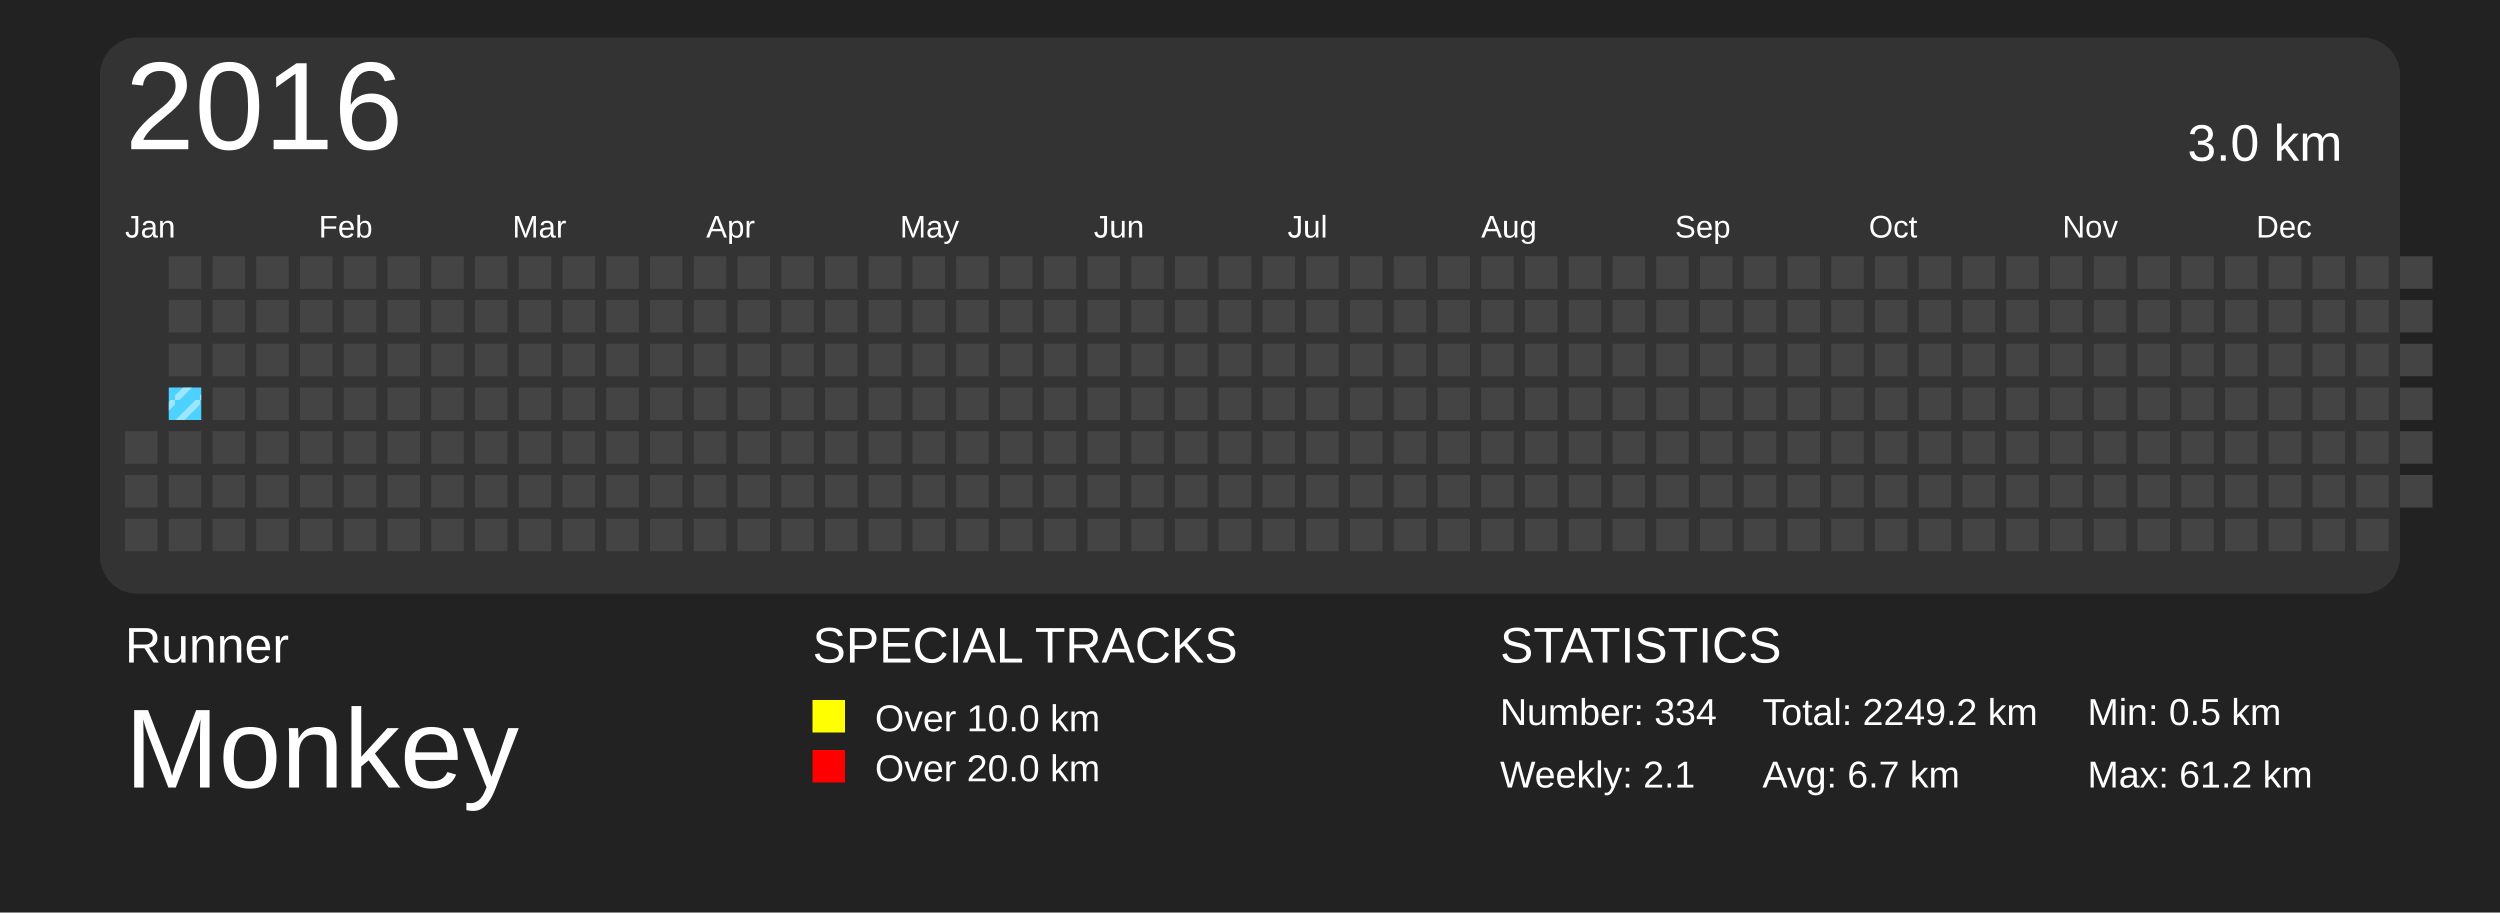
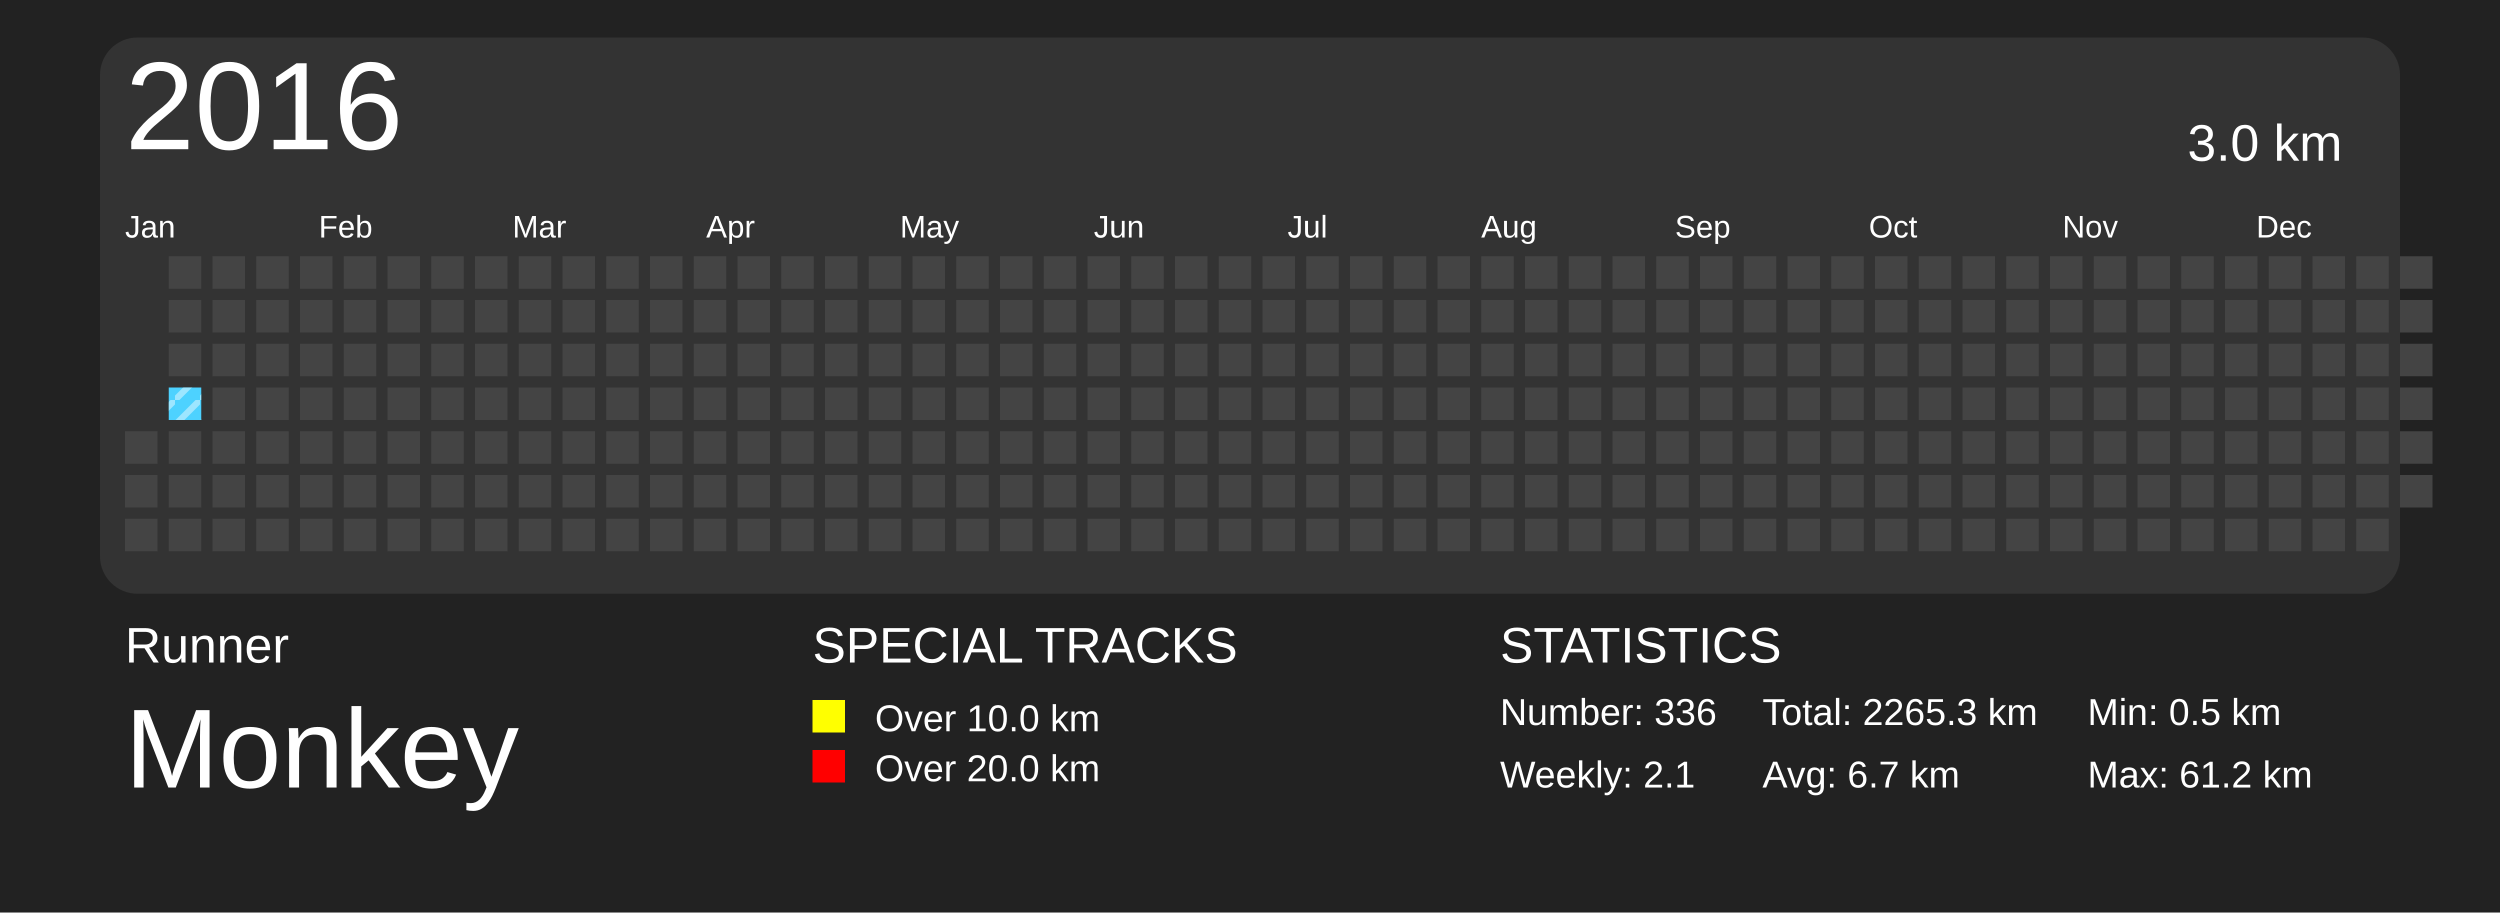
<svg xmlns="http://www.w3.org/2000/svg" baseProfile="full" height="73mm" version="1.1" viewBox="0,0,200,73" width="200mm">
  <defs>
    <pattern height="2" id="indoor-stripe" patternUnits="userSpaceOnUse" width="2">
      <line stroke="white" stroke-opacity="0.45" stroke-width="0.5" x1="0" x2="2" y1="2" y2="0" />
    </pattern>
  </defs>
  <rect fill="#222222" height="73" width="200" x="0" y="0" />
  <text fill="#FFFFFF" style="font-size:4px; font-family:Arial" x="10" y="53">Runner</text>
  <text fill="#FFFFFF" style="font-size:9px; font-family:Arial" x="10" y="63">Monkey</text>
  <text fill="#FFFFFF" style="font-size:4px; font-family:Arial" x="65" y="53">SPECIAL TRACKS</text>
  <rect fill="yellow" height="2.6" width="2.6" x="65" y="56" />
  <text fill="#FFFFFF" style="font-size:3px; font-family:Arial" x="70" y="58.5">Over 10.0 km</text>
  <rect fill="red" height="2.6" width="2.6" x="65" y="60" />
  <text fill="#FFFFFF" style="font-size:3px; font-family:Arial" x="70" y="62.5">Over 20.0 km</text>
  <text fill="#FFFFFF" style="font-size:4px; font-family:Arial" x="120" y="53">STATISTICS</text>
-   <text fill="#FFFFFF" style="font-size:3px; font-family:Arial" x="120" y="58">Number: 334</text>
+   <text fill="#FFFFFF" style="font-size:3px; font-family:Arial" x="120" y="58">Number: 336</text>
  <text fill="#FFFFFF" style="font-size:3px; font-family:Arial" x="120" y="63">Weekly: 2.1</text>
-   <text fill="#FFFFFF" style="font-size:3px; font-family:Arial" x="141" y="58">Total: 2249.2 km</text>
+   <text fill="#FFFFFF" style="font-size:3px; font-family:Arial" x="141" y="58">Total: 2265.3 km</text>
  <text fill="#FFFFFF" style="font-size:3px; font-family:Arial" x="141" y="63">Avg: 6.7 km</text>
  <text fill="#FFFFFF" style="font-size:3px; font-family:Arial" x="167" y="58">Min: 0.5 km</text>
  <text fill="#FFFFFF" style="font-size:3px; font-family:Arial" x="167" y="63">Max: 61.2 km</text>
  <rect fill="#333" height="44.5" rx="3" ry="3" width="184" x="8" y="3" />
  <text dominant-baseline="hanging" fill="#FFFFFF" style="font-size:10.0px; font-family:Arial;" x="10" y="5">2016</text>
  <text dominant-baseline="hanging" fill="#FFFFFF" style="font-size:4.125px; font-family:Arial;" x="175" y="10">3.0 km</text>
  <text fill="#FFFFFF" style="font-size:2.5px; font-family:Arial" x="10.0" y="19">Jan</text>
  <text fill="#FFFFFF" style="font-size:2.5px; font-family:Arial" x="25.5" y="19">Feb</text>
  <text fill="#FFFFFF" style="font-size:2.5px; font-family:Arial" x="41.0" y="19">Mar</text>
  <text fill="#FFFFFF" style="font-size:2.5px; font-family:Arial" x="56.5" y="19">Apr</text>
  <text fill="#FFFFFF" style="font-size:2.5px; font-family:Arial" x="72.0" y="19">May</text>
  <text fill="#FFFFFF" style="font-size:2.5px; font-family:Arial" x="87.5" y="19">Jun</text>
  <text fill="#FFFFFF" style="font-size:2.5px; font-family:Arial" x="103.0" y="19">Jul</text>
  <text fill="#FFFFFF" style="font-size:2.5px; font-family:Arial" x="118.5" y="19">Aug</text>
  <text fill="#FFFFFF" style="font-size:2.5px; font-family:Arial" x="134.0" y="19">Sep</text>
  <text fill="#FFFFFF" style="font-size:2.5px; font-family:Arial" x="149.5" y="19">Oct</text>
  <text fill="#FFFFFF" style="font-size:2.5px; font-family:Arial" x="165.0" y="19">Nov</text>
  <text fill="#FFFFFF" style="font-size:2.5px; font-family:Arial" x="180.5" y="19">Dec</text>
  <rect fill="#444444" height="2.6" width="2.6" x="10.0" y="34.5" />
  <rect fill="#444444" height="2.6" width="2.6" x="10.0" y="38.0" />
  <rect fill="#444444" height="2.6" width="2.6" x="10.0" y="41.5" />
  <rect fill="#444444" height="2.6" width="2.6" x="13.5" y="20.5" />
  <rect fill="#444444" height="2.6" width="2.6" x="13.5" y="24.0" />
  <rect fill="#444444" height="2.6" width="2.6" x="13.5" y="27.5" />
  <rect fill="#4DD2FF" height="2.6" width="2.6" x="13.5" y="31.0" />
  <rect fill="url(#indoor-stripe)" height="2.6" style="pointer-events: none;" width="2.6" x="13.5" y="31.0" />
  <rect fill="#444444" height="2.6" width="2.6" x="13.5" y="34.5" />
  <rect fill="#444444" height="2.6" width="2.6" x="13.5" y="38.0" />
  <rect fill="#444444" height="2.6" width="2.6" x="13.5" y="41.5" />
  <rect fill="#444444" height="2.6" width="2.6" x="17.0" y="20.5" />
  <rect fill="#444444" height="2.6" width="2.6" x="17.0" y="24.0" />
  <rect fill="#444444" height="2.6" width="2.6" x="17.0" y="27.5" />
  <rect fill="#444444" height="2.6" width="2.6" x="17.0" y="31.0" />
  <rect fill="#444444" height="2.6" width="2.6" x="17.0" y="34.5" />
  <rect fill="#444444" height="2.6" width="2.6" x="17.0" y="38.0" />
  <rect fill="#444444" height="2.6" width="2.6" x="17.0" y="41.5" />
  <rect fill="#444444" height="2.6" width="2.6" x="20.5" y="20.5" />
  <rect fill="#444444" height="2.6" width="2.6" x="20.5" y="24.0" />
  <rect fill="#444444" height="2.6" width="2.6" x="20.5" y="27.5" />
  <rect fill="#444444" height="2.6" width="2.6" x="20.5" y="31.0" />
  <rect fill="#444444" height="2.6" width="2.6" x="20.5" y="34.5" />
  <rect fill="#444444" height="2.6" width="2.6" x="20.5" y="38.0" />
  <rect fill="#444444" height="2.6" width="2.6" x="20.5" y="41.5" />
  <rect fill="#444444" height="2.6" width="2.6" x="24.0" y="20.5" />
  <rect fill="#444444" height="2.6" width="2.6" x="24.0" y="24.0" />
  <rect fill="#444444" height="2.6" width="2.6" x="24.0" y="27.5" />
  <rect fill="#444444" height="2.6" width="2.6" x="24.0" y="31.0" />
  <rect fill="#444444" height="2.6" width="2.6" x="24.0" y="34.5" />
  <rect fill="#444444" height="2.6" width="2.6" x="24.0" y="38.0" />
  <rect fill="#444444" height="2.6" width="2.6" x="24.0" y="41.5" />
  <rect fill="#444444" height="2.6" width="2.6" x="27.5" y="20.5" />
  <rect fill="#444444" height="2.6" width="2.6" x="27.5" y="24.0" />
  <rect fill="#444444" height="2.6" width="2.6" x="27.5" y="27.5" />
  <rect fill="#444444" height="2.6" width="2.6" x="27.5" y="31.0" />
  <rect fill="#444444" height="2.6" width="2.6" x="27.5" y="34.5" />
  <rect fill="#444444" height="2.6" width="2.6" x="27.5" y="38.0" />
  <rect fill="#444444" height="2.6" width="2.6" x="27.5" y="41.5" />
  <rect fill="#444444" height="2.6" width="2.6" x="31.0" y="20.5" />
  <rect fill="#444444" height="2.6" width="2.6" x="31.0" y="24.0" />
  <rect fill="#444444" height="2.6" width="2.6" x="31.0" y="27.5" />
  <rect fill="#444444" height="2.6" width="2.6" x="31.0" y="31.0" />
  <rect fill="#444444" height="2.6" width="2.6" x="31.0" y="34.5" />
  <rect fill="#444444" height="2.6" width="2.6" x="31.0" y="38.0" />
  <rect fill="#444444" height="2.6" width="2.6" x="31.0" y="41.5" />
  <rect fill="#444444" height="2.6" width="2.6" x="34.5" y="20.5" />
  <rect fill="#444444" height="2.6" width="2.6" x="34.5" y="24.0" />
  <rect fill="#444444" height="2.6" width="2.6" x="34.5" y="27.5" />
  <rect fill="#444444" height="2.6" width="2.6" x="34.5" y="31.0" />
  <rect fill="#444444" height="2.6" width="2.6" x="34.5" y="34.5" />
  <rect fill="#444444" height="2.6" width="2.6" x="34.5" y="38.0" />
  <rect fill="#444444" height="2.6" width="2.6" x="34.5" y="41.5" />
  <rect fill="#444444" height="2.6" width="2.6" x="38.0" y="20.5" />
  <rect fill="#444444" height="2.6" width="2.6" x="38.0" y="24.0" />
  <rect fill="#444444" height="2.6" width="2.6" x="38.0" y="27.5" />
  <rect fill="#444444" height="2.6" width="2.6" x="38.0" y="31.0" />
  <rect fill="#444444" height="2.6" width="2.6" x="38.0" y="34.5" />
  <rect fill="#444444" height="2.6" width="2.6" x="38.0" y="38.0" />
  <rect fill="#444444" height="2.6" width="2.6" x="38.0" y="41.5" />
  <rect fill="#444444" height="2.6" width="2.6" x="41.5" y="20.5" />
  <rect fill="#444444" height="2.6" width="2.6" x="41.5" y="24.0" />
  <rect fill="#444444" height="2.6" width="2.6" x="41.5" y="27.5" />
  <rect fill="#444444" height="2.6" width="2.6" x="41.5" y="31.0" />
  <rect fill="#444444" height="2.6" width="2.6" x="41.5" y="34.5" />
  <rect fill="#444444" height="2.6" width="2.6" x="41.5" y="38.0" />
  <rect fill="#444444" height="2.6" width="2.6" x="41.5" y="41.5" />
  <rect fill="#444444" height="2.6" width="2.6" x="45.0" y="20.5" />
  <rect fill="#444444" height="2.6" width="2.6" x="45.0" y="24.0" />
  <rect fill="#444444" height="2.6" width="2.6" x="45.0" y="27.5" />
  <rect fill="#444444" height="2.6" width="2.6" x="45.0" y="31.0" />
  <rect fill="#444444" height="2.6" width="2.6" x="45.0" y="34.5" />
  <rect fill="#444444" height="2.6" width="2.6" x="45.0" y="38.0" />
  <rect fill="#444444" height="2.6" width="2.6" x="45.0" y="41.5" />
  <rect fill="#444444" height="2.6" width="2.6" x="48.5" y="20.5" />
  <rect fill="#444444" height="2.6" width="2.6" x="48.5" y="24.0" />
  <rect fill="#444444" height="2.6" width="2.6" x="48.5" y="27.5" />
  <rect fill="#444444" height="2.6" width="2.6" x="48.5" y="31.0" />
  <rect fill="#444444" height="2.6" width="2.6" x="48.5" y="34.5" />
  <rect fill="#444444" height="2.6" width="2.6" x="48.5" y="38.0" />
  <rect fill="#444444" height="2.6" width="2.6" x="48.5" y="41.5" />
  <rect fill="#444444" height="2.6" width="2.6" x="52.0" y="20.5" />
  <rect fill="#444444" height="2.6" width="2.6" x="52.0" y="24.0" />
  <rect fill="#444444" height="2.6" width="2.6" x="52.0" y="27.5" />
  <rect fill="#444444" height="2.6" width="2.6" x="52.0" y="31.0" />
  <rect fill="#444444" height="2.6" width="2.6" x="52.0" y="34.5" />
  <rect fill="#444444" height="2.6" width="2.6" x="52.0" y="38.0" />
  <rect fill="#444444" height="2.6" width="2.6" x="52.0" y="41.5" />
  <rect fill="#444444" height="2.6" width="2.6" x="55.5" y="20.5" />
  <rect fill="#444444" height="2.6" width="2.6" x="55.5" y="24.0" />
  <rect fill="#444444" height="2.6" width="2.6" x="55.5" y="27.5" />
  <rect fill="#444444" height="2.6" width="2.6" x="55.5" y="31.0" />
  <rect fill="#444444" height="2.6" width="2.6" x="55.5" y="34.5" />
  <rect fill="#444444" height="2.6" width="2.6" x="55.5" y="38.0" />
  <rect fill="#444444" height="2.6" width="2.6" x="55.5" y="41.5" />
  <rect fill="#444444" height="2.6" width="2.6" x="59.0" y="20.5" />
  <rect fill="#444444" height="2.6" width="2.6" x="59.0" y="24.0" />
  <rect fill="#444444" height="2.6" width="2.6" x="59.0" y="27.5" />
  <rect fill="#444444" height="2.6" width="2.6" x="59.0" y="31.0" />
  <rect fill="#444444" height="2.6" width="2.6" x="59.0" y="34.5" />
  <rect fill="#444444" height="2.6" width="2.6" x="59.0" y="38.0" />
  <rect fill="#444444" height="2.6" width="2.6" x="59.0" y="41.5" />
  <rect fill="#444444" height="2.6" width="2.6" x="62.5" y="20.5" />
  <rect fill="#444444" height="2.6" width="2.6" x="62.5" y="24.0" />
  <rect fill="#444444" height="2.6" width="2.6" x="62.5" y="27.5" />
  <rect fill="#444444" height="2.6" width="2.6" x="62.5" y="31.0" />
  <rect fill="#444444" height="2.6" width="2.6" x="62.5" y="34.5" />
  <rect fill="#444444" height="2.6" width="2.6" x="62.5" y="38.0" />
  <rect fill="#444444" height="2.6" width="2.6" x="62.5" y="41.5" />
  <rect fill="#444444" height="2.6" width="2.6" x="66.0" y="20.5" />
  <rect fill="#444444" height="2.6" width="2.6" x="66.0" y="24.0" />
  <rect fill="#444444" height="2.6" width="2.6" x="66.0" y="27.5" />
  <rect fill="#444444" height="2.6" width="2.6" x="66.0" y="31.0" />
  <rect fill="#444444" height="2.6" width="2.6" x="66.0" y="34.5" />
  <rect fill="#444444" height="2.6" width="2.6" x="66.0" y="38.0" />
  <rect fill="#444444" height="2.6" width="2.6" x="66.0" y="41.5" />
  <rect fill="#444444" height="2.6" width="2.6" x="69.5" y="20.5" />
  <rect fill="#444444" height="2.6" width="2.6" x="69.5" y="24.0" />
  <rect fill="#444444" height="2.6" width="2.6" x="69.5" y="27.5" />
  <rect fill="#444444" height="2.6" width="2.6" x="69.5" y="31.0" />
  <rect fill="#444444" height="2.6" width="2.6" x="69.5" y="34.5" />
  <rect fill="#444444" height="2.6" width="2.6" x="69.5" y="38.0" />
  <rect fill="#444444" height="2.6" width="2.6" x="69.5" y="41.5" />
  <rect fill="#444444" height="2.6" width="2.6" x="73.0" y="20.5" />
  <rect fill="#444444" height="2.6" width="2.6" x="73.0" y="24.0" />
  <rect fill="#444444" height="2.6" width="2.6" x="73.0" y="27.5" />
  <rect fill="#444444" height="2.6" width="2.6" x="73.0" y="31.0" />
  <rect fill="#444444" height="2.6" width="2.6" x="73.0" y="34.5" />
  <rect fill="#444444" height="2.6" width="2.6" x="73.0" y="38.0" />
  <rect fill="#444444" height="2.6" width="2.6" x="73.0" y="41.5" />
  <rect fill="#444444" height="2.6" width="2.6" x="76.5" y="20.5" />
  <rect fill="#444444" height="2.6" width="2.6" x="76.5" y="24.0" />
  <rect fill="#444444" height="2.6" width="2.6" x="76.5" y="27.5" />
  <rect fill="#444444" height="2.6" width="2.6" x="76.5" y="31.0" />
  <rect fill="#444444" height="2.6" width="2.6" x="76.5" y="34.5" />
  <rect fill="#444444" height="2.6" width="2.6" x="76.5" y="38.0" />
  <rect fill="#444444" height="2.6" width="2.6" x="76.5" y="41.5" />
  <rect fill="#444444" height="2.6" width="2.6" x="80.0" y="20.5" />
  <rect fill="#444444" height="2.6" width="2.6" x="80.0" y="24.0" />
  <rect fill="#444444" height="2.6" width="2.6" x="80.0" y="27.5" />
  <rect fill="#444444" height="2.6" width="2.6" x="80.0" y="31.0" />
  <rect fill="#444444" height="2.6" width="2.6" x="80.0" y="34.5" />
  <rect fill="#444444" height="2.6" width="2.6" x="80.0" y="38.0" />
  <rect fill="#444444" height="2.6" width="2.6" x="80.0" y="41.5" />
  <rect fill="#444444" height="2.6" width="2.6" x="83.5" y="20.5" />
  <rect fill="#444444" height="2.6" width="2.6" x="83.5" y="24.0" />
  <rect fill="#444444" height="2.6" width="2.6" x="83.5" y="27.5" />
  <rect fill="#444444" height="2.6" width="2.6" x="83.5" y="31.0" />
  <rect fill="#444444" height="2.6" width="2.6" x="83.5" y="34.5" />
  <rect fill="#444444" height="2.6" width="2.6" x="83.5" y="38.0" />
  <rect fill="#444444" height="2.6" width="2.6" x="83.5" y="41.5" />
  <rect fill="#444444" height="2.6" width="2.6" x="87.0" y="20.5" />
  <rect fill="#444444" height="2.6" width="2.6" x="87.0" y="24.0" />
  <rect fill="#444444" height="2.6" width="2.6" x="87.0" y="27.5" />
  <rect fill="#444444" height="2.6" width="2.6" x="87.0" y="31.0" />
  <rect fill="#444444" height="2.6" width="2.6" x="87.0" y="34.5" />
  <rect fill="#444444" height="2.6" width="2.6" x="87.0" y="38.0" />
  <rect fill="#444444" height="2.6" width="2.6" x="87.0" y="41.5" />
  <rect fill="#444444" height="2.6" width="2.6" x="90.5" y="20.5" />
  <rect fill="#444444" height="2.6" width="2.6" x="90.5" y="24.0" />
  <rect fill="#444444" height="2.6" width="2.6" x="90.5" y="27.5" />
  <rect fill="#444444" height="2.6" width="2.6" x="90.5" y="31.0" />
  <rect fill="#444444" height="2.6" width="2.6" x="90.5" y="34.5" />
  <rect fill="#444444" height="2.6" width="2.6" x="90.5" y="38.0" />
  <rect fill="#444444" height="2.6" width="2.6" x="90.5" y="41.5" />
  <rect fill="#444444" height="2.6" width="2.6" x="94.0" y="20.5" />
  <rect fill="#444444" height="2.6" width="2.6" x="94.0" y="24.0" />
  <rect fill="#444444" height="2.6" width="2.6" x="94.0" y="27.5" />
  <rect fill="#444444" height="2.6" width="2.6" x="94.0" y="31.0" />
  <rect fill="#444444" height="2.6" width="2.6" x="94.0" y="34.5" />
  <rect fill="#444444" height="2.6" width="2.6" x="94.0" y="38.0" />
  <rect fill="#444444" height="2.6" width="2.6" x="94.0" y="41.5" />
  <rect fill="#444444" height="2.6" width="2.6" x="97.5" y="20.5" />
  <rect fill="#444444" height="2.6" width="2.6" x="97.5" y="24.0" />
  <rect fill="#444444" height="2.6" width="2.6" x="97.5" y="27.5" />
  <rect fill="#444444" height="2.6" width="2.6" x="97.5" y="31.0" />
  <rect fill="#444444" height="2.6" width="2.6" x="97.5" y="34.5" />
  <rect fill="#444444" height="2.6" width="2.6" x="97.5" y="38.0" />
  <rect fill="#444444" height="2.6" width="2.6" x="97.5" y="41.5" />
  <rect fill="#444444" height="2.6" width="2.6" x="101.0" y="20.5" />
  <rect fill="#444444" height="2.6" width="2.6" x="101.0" y="24.0" />
  <rect fill="#444444" height="2.6" width="2.6" x="101.0" y="27.5" />
  <rect fill="#444444" height="2.6" width="2.6" x="101.0" y="31.0" />
  <rect fill="#444444" height="2.6" width="2.6" x="101.0" y="34.5" />
  <rect fill="#444444" height="2.6" width="2.6" x="101.0" y="38.0" />
  <rect fill="#444444" height="2.6" width="2.6" x="101.0" y="41.5" />
  <rect fill="#444444" height="2.6" width="2.6" x="104.5" y="20.5" />
  <rect fill="#444444" height="2.6" width="2.6" x="104.5" y="24.0" />
  <rect fill="#444444" height="2.6" width="2.6" x="104.5" y="27.5" />
  <rect fill="#444444" height="2.6" width="2.6" x="104.5" y="31.0" />
  <rect fill="#444444" height="2.6" width="2.6" x="104.5" y="34.5" />
  <rect fill="#444444" height="2.6" width="2.6" x="104.5" y="38.0" />
  <rect fill="#444444" height="2.6" width="2.6" x="104.5" y="41.5" />
  <rect fill="#444444" height="2.6" width="2.6" x="108.0" y="20.5" />
  <rect fill="#444444" height="2.6" width="2.6" x="108.0" y="24.0" />
  <rect fill="#444444" height="2.6" width="2.6" x="108.0" y="27.5" />
  <rect fill="#444444" height="2.6" width="2.6" x="108.0" y="31.0" />
  <rect fill="#444444" height="2.6" width="2.6" x="108.0" y="34.5" />
  <rect fill="#444444" height="2.6" width="2.6" x="108.0" y="38.0" />
  <rect fill="#444444" height="2.6" width="2.6" x="108.0" y="41.5" />
  <rect fill="#444444" height="2.6" width="2.6" x="111.5" y="20.5" />
  <rect fill="#444444" height="2.6" width="2.6" x="111.5" y="24.0" />
  <rect fill="#444444" height="2.6" width="2.6" x="111.5" y="27.5" />
  <rect fill="#444444" height="2.6" width="2.6" x="111.5" y="31.0" />
  <rect fill="#444444" height="2.6" width="2.6" x="111.5" y="34.5" />
  <rect fill="#444444" height="2.6" width="2.6" x="111.5" y="38.0" />
  <rect fill="#444444" height="2.6" width="2.6" x="111.5" y="41.5" />
  <rect fill="#444444" height="2.6" width="2.6" x="115.0" y="20.5" />
  <rect fill="#444444" height="2.6" width="2.6" x="115.0" y="24.0" />
  <rect fill="#444444" height="2.6" width="2.6" x="115.0" y="27.5" />
  <rect fill="#444444" height="2.6" width="2.6" x="115.0" y="31.0" />
  <rect fill="#444444" height="2.6" width="2.6" x="115.0" y="34.5" />
  <rect fill="#444444" height="2.6" width="2.6" x="115.0" y="38.0" />
  <rect fill="#444444" height="2.6" width="2.6" x="115.0" y="41.5" />
  <rect fill="#444444" height="2.6" width="2.6" x="118.5" y="20.5" />
  <rect fill="#444444" height="2.6" width="2.6" x="118.5" y="24.0" />
  <rect fill="#444444" height="2.6" width="2.6" x="118.5" y="27.5" />
  <rect fill="#444444" height="2.6" width="2.6" x="118.5" y="31.0" />
  <rect fill="#444444" height="2.6" width="2.6" x="118.5" y="34.5" />
  <rect fill="#444444" height="2.6" width="2.6" x="118.5" y="38.0" />
  <rect fill="#444444" height="2.6" width="2.6" x="118.5" y="41.5" />
  <rect fill="#444444" height="2.6" width="2.6" x="122.0" y="20.5" />
  <rect fill="#444444" height="2.6" width="2.6" x="122.0" y="24.0" />
  <rect fill="#444444" height="2.6" width="2.6" x="122.0" y="27.5" />
  <rect fill="#444444" height="2.6" width="2.6" x="122.0" y="31.0" />
  <rect fill="#444444" height="2.6" width="2.6" x="122.0" y="34.5" />
  <rect fill="#444444" height="2.6" width="2.6" x="122.0" y="38.0" />
  <rect fill="#444444" height="2.6" width="2.6" x="122.0" y="41.5" />
  <rect fill="#444444" height="2.6" width="2.6" x="125.5" y="20.5" />
  <rect fill="#444444" height="2.6" width="2.6" x="125.5" y="24.0" />
  <rect fill="#444444" height="2.6" width="2.6" x="125.5" y="27.5" />
  <rect fill="#444444" height="2.6" width="2.6" x="125.5" y="31.0" />
  <rect fill="#444444" height="2.6" width="2.6" x="125.5" y="34.5" />
  <rect fill="#444444" height="2.6" width="2.6" x="125.5" y="38.0" />
  <rect fill="#444444" height="2.6" width="2.6" x="125.5" y="41.5" />
  <rect fill="#444444" height="2.6" width="2.6" x="129.0" y="20.5" />
  <rect fill="#444444" height="2.6" width="2.6" x="129.0" y="24.0" />
  <rect fill="#444444" height="2.6" width="2.6" x="129.0" y="27.5" />
  <rect fill="#444444" height="2.6" width="2.6" x="129.0" y="31.0" />
  <rect fill="#444444" height="2.6" width="2.6" x="129.0" y="34.5" />
  <rect fill="#444444" height="2.6" width="2.6" x="129.0" y="38.0" />
  <rect fill="#444444" height="2.6" width="2.6" x="129.0" y="41.5" />
  <rect fill="#444444" height="2.6" width="2.6" x="132.5" y="20.5" />
  <rect fill="#444444" height="2.6" width="2.6" x="132.5" y="24.0" />
  <rect fill="#444444" height="2.6" width="2.6" x="132.5" y="27.5" />
  <rect fill="#444444" height="2.6" width="2.6" x="132.5" y="31.0" />
  <rect fill="#444444" height="2.6" width="2.6" x="132.5" y="34.5" />
  <rect fill="#444444" height="2.6" width="2.6" x="132.5" y="38.0" />
  <rect fill="#444444" height="2.6" width="2.6" x="132.5" y="41.5" />
  <rect fill="#444444" height="2.6" width="2.6" x="136.0" y="20.5" />
  <rect fill="#444444" height="2.6" width="2.6" x="136.0" y="24.0" />
  <rect fill="#444444" height="2.6" width="2.6" x="136.0" y="27.5" />
  <rect fill="#444444" height="2.6" width="2.6" x="136.0" y="31.0" />
  <rect fill="#444444" height="2.6" width="2.6" x="136.0" y="34.5" />
  <rect fill="#444444" height="2.6" width="2.6" x="136.0" y="38.0" />
  <rect fill="#444444" height="2.6" width="2.6" x="136.0" y="41.5" />
  <rect fill="#444444" height="2.6" width="2.6" x="139.5" y="20.5" />
  <rect fill="#444444" height="2.6" width="2.6" x="139.5" y="24.0" />
  <rect fill="#444444" height="2.6" width="2.6" x="139.5" y="27.5" />
  <rect fill="#444444" height="2.6" width="2.6" x="139.5" y="31.0" />
  <rect fill="#444444" height="2.6" width="2.6" x="139.5" y="34.5" />
  <rect fill="#444444" height="2.6" width="2.6" x="139.5" y="38.0" />
  <rect fill="#444444" height="2.6" width="2.6" x="139.5" y="41.5" />
  <rect fill="#444444" height="2.6" width="2.6" x="143.0" y="20.5" />
  <rect fill="#444444" height="2.6" width="2.6" x="143.0" y="24.0" />
  <rect fill="#444444" height="2.6" width="2.6" x="143.0" y="27.5" />
  <rect fill="#444444" height="2.6" width="2.6" x="143.0" y="31.0" />
  <rect fill="#444444" height="2.6" width="2.6" x="143.0" y="34.5" />
  <rect fill="#444444" height="2.6" width="2.6" x="143.0" y="38.0" />
  <rect fill="#444444" height="2.6" width="2.6" x="143.0" y="41.5" />
  <rect fill="#444444" height="2.6" width="2.6" x="146.5" y="20.5" />
  <rect fill="#444444" height="2.6" width="2.6" x="146.5" y="24.0" />
  <rect fill="#444444" height="2.6" width="2.6" x="146.5" y="27.5" />
  <rect fill="#444444" height="2.6" width="2.6" x="146.5" y="31.0" />
  <rect fill="#444444" height="2.6" width="2.6" x="146.5" y="34.5" />
  <rect fill="#444444" height="2.6" width="2.6" x="146.5" y="38.0" />
  <rect fill="#444444" height="2.6" width="2.6" x="146.5" y="41.5" />
  <rect fill="#444444" height="2.6" width="2.6" x="150.0" y="20.5" />
  <rect fill="#444444" height="2.6" width="2.6" x="150.0" y="24.0" />
  <rect fill="#444444" height="2.6" width="2.6" x="150.0" y="27.5" />
  <rect fill="#444444" height="2.6" width="2.6" x="150.0" y="31.0" />
  <rect fill="#444444" height="2.6" width="2.6" x="150.0" y="34.5" />
  <rect fill="#444444" height="2.6" width="2.6" x="150.0" y="38.0" />
  <rect fill="#444444" height="2.6" width="2.6" x="150.0" y="41.5" />
  <rect fill="#444444" height="2.6" width="2.6" x="153.5" y="20.5" />
  <rect fill="#444444" height="2.6" width="2.6" x="153.5" y="24.0" />
  <rect fill="#444444" height="2.6" width="2.6" x="153.5" y="27.5" />
  <rect fill="#444444" height="2.6" width="2.6" x="153.5" y="31.0" />
  <rect fill="#444444" height="2.6" width="2.6" x="153.5" y="34.5" />
  <rect fill="#444444" height="2.6" width="2.6" x="153.5" y="38.0" />
  <rect fill="#444444" height="2.6" width="2.6" x="153.5" y="41.5" />
  <rect fill="#444444" height="2.6" width="2.6" x="157.0" y="20.5" />
  <rect fill="#444444" height="2.6" width="2.6" x="157.0" y="24.0" />
  <rect fill="#444444" height="2.6" width="2.6" x="157.0" y="27.5" />
  <rect fill="#444444" height="2.6" width="2.6" x="157.0" y="31.0" />
  <rect fill="#444444" height="2.6" width="2.6" x="157.0" y="34.5" />
  <rect fill="#444444" height="2.6" width="2.6" x="157.0" y="38.0" />
  <rect fill="#444444" height="2.6" width="2.6" x="157.0" y="41.5" />
  <rect fill="#444444" height="2.6" width="2.6" x="160.5" y="20.5" />
  <rect fill="#444444" height="2.6" width="2.6" x="160.5" y="24.0" />
  <rect fill="#444444" height="2.6" width="2.6" x="160.5" y="27.5" />
  <rect fill="#444444" height="2.6" width="2.6" x="160.5" y="31.0" />
  <rect fill="#444444" height="2.6" width="2.6" x="160.5" y="34.5" />
  <rect fill="#444444" height="2.6" width="2.6" x="160.5" y="38.0" />
  <rect fill="#444444" height="2.6" width="2.6" x="160.5" y="41.5" />
  <rect fill="#444444" height="2.6" width="2.6" x="164.0" y="20.5" />
  <rect fill="#444444" height="2.6" width="2.6" x="164.0" y="24.0" />
  <rect fill="#444444" height="2.6" width="2.6" x="164.0" y="27.5" />
  <rect fill="#444444" height="2.6" width="2.6" x="164.0" y="31.0" />
  <rect fill="#444444" height="2.6" width="2.6" x="164.0" y="34.5" />
  <rect fill="#444444" height="2.6" width="2.6" x="164.0" y="38.0" />
  <rect fill="#444444" height="2.6" width="2.6" x="164.0" y="41.5" />
  <rect fill="#444444" height="2.6" width="2.6" x="167.5" y="20.5" />
  <rect fill="#444444" height="2.6" width="2.6" x="167.5" y="24.0" />
  <rect fill="#444444" height="2.6" width="2.6" x="167.5" y="27.5" />
  <rect fill="#444444" height="2.6" width="2.6" x="167.5" y="31.0" />
  <rect fill="#444444" height="2.6" width="2.6" x="167.5" y="34.5" />
  <rect fill="#444444" height="2.6" width="2.6" x="167.5" y="38.0" />
  <rect fill="#444444" height="2.6" width="2.6" x="167.5" y="41.5" />
  <rect fill="#444444" height="2.6" width="2.6" x="171.0" y="20.5" />
  <rect fill="#444444" height="2.6" width="2.6" x="171.0" y="24.0" />
  <rect fill="#444444" height="2.6" width="2.6" x="171.0" y="27.5" />
  <rect fill="#444444" height="2.6" width="2.6" x="171.0" y="31.0" />
  <rect fill="#444444" height="2.6" width="2.6" x="171.0" y="34.5" />
  <rect fill="#444444" height="2.6" width="2.6" x="171.0" y="38.0" />
  <rect fill="#444444" height="2.6" width="2.6" x="171.0" y="41.5" />
  <rect fill="#444444" height="2.6" width="2.6" x="174.5" y="20.5" />
  <rect fill="#444444" height="2.6" width="2.6" x="174.5" y="24.0" />
  <rect fill="#444444" height="2.6" width="2.6" x="174.5" y="27.5" />
  <rect fill="#444444" height="2.6" width="2.6" x="174.5" y="31.0" />
  <rect fill="#444444" height="2.6" width="2.6" x="174.5" y="34.5" />
  <rect fill="#444444" height="2.6" width="2.6" x="174.5" y="38.0" />
  <rect fill="#444444" height="2.6" width="2.6" x="174.5" y="41.5" />
  <rect fill="#444444" height="2.6" width="2.6" x="178.0" y="20.5" />
  <rect fill="#444444" height="2.6" width="2.6" x="178.0" y="24.0" />
  <rect fill="#444444" height="2.6" width="2.6" x="178.0" y="27.5" />
  <rect fill="#444444" height="2.6" width="2.6" x="178.0" y="31.0" />
  <rect fill="#444444" height="2.6" width="2.6" x="178.0" y="34.5" />
  <rect fill="#444444" height="2.6" width="2.6" x="178.0" y="38.0" />
  <rect fill="#444444" height="2.6" width="2.6" x="178.0" y="41.5" />
  <rect fill="#444444" height="2.6" width="2.6" x="181.5" y="20.5" />
  <rect fill="#444444" height="2.6" width="2.6" x="181.5" y="24.0" />
  <rect fill="#444444" height="2.6" width="2.6" x="181.5" y="27.5" />
  <rect fill="#444444" height="2.6" width="2.6" x="181.5" y="31.0" />
  <rect fill="#444444" height="2.6" width="2.6" x="181.5" y="34.5" />
  <rect fill="#444444" height="2.6" width="2.6" x="181.5" y="38.0" />
  <rect fill="#444444" height="2.6" width="2.6" x="181.5" y="41.5" />
  <rect fill="#444444" height="2.6" width="2.6" x="185.0" y="20.5" />
  <rect fill="#444444" height="2.6" width="2.6" x="185.0" y="24.0" />
  <rect fill="#444444" height="2.6" width="2.6" x="185.0" y="27.5" />
  <rect fill="#444444" height="2.6" width="2.6" x="185.0" y="31.0" />
  <rect fill="#444444" height="2.6" width="2.6" x="185.0" y="34.5" />
  <rect fill="#444444" height="2.6" width="2.6" x="185.0" y="38.0" />
  <rect fill="#444444" height="2.6" width="2.6" x="185.0" y="41.5" />
  <rect fill="#444444" height="2.6" width="2.6" x="188.5" y="20.5" />
  <rect fill="#444444" height="2.6" width="2.6" x="188.5" y="24.0" />
  <rect fill="#444444" height="2.6" width="2.6" x="188.5" y="27.5" />
  <rect fill="#444444" height="2.6" width="2.6" x="188.5" y="31.0" />
  <rect fill="#444444" height="2.6" width="2.6" x="188.5" y="34.5" />
  <rect fill="#444444" height="2.6" width="2.6" x="188.5" y="38.0" />
  <rect fill="#444444" height="2.6" width="2.6" x="188.5" y="41.5" />
  <rect fill="#444444" height="2.6" width="2.6" x="192.0" y="20.5" />
  <rect fill="#444444" height="2.6" width="2.6" x="192.0" y="24.0" />
  <rect fill="#444444" height="2.6" width="2.6" x="192.0" y="27.5" />
  <rect fill="#444444" height="2.6" width="2.6" x="192.0" y="31.0" />
  <rect fill="#444444" height="2.6" width="2.6" x="192.0" y="34.5" />
  <rect fill="#444444" height="2.6" width="2.6" x="192.0" y="38.0" />
</svg>
